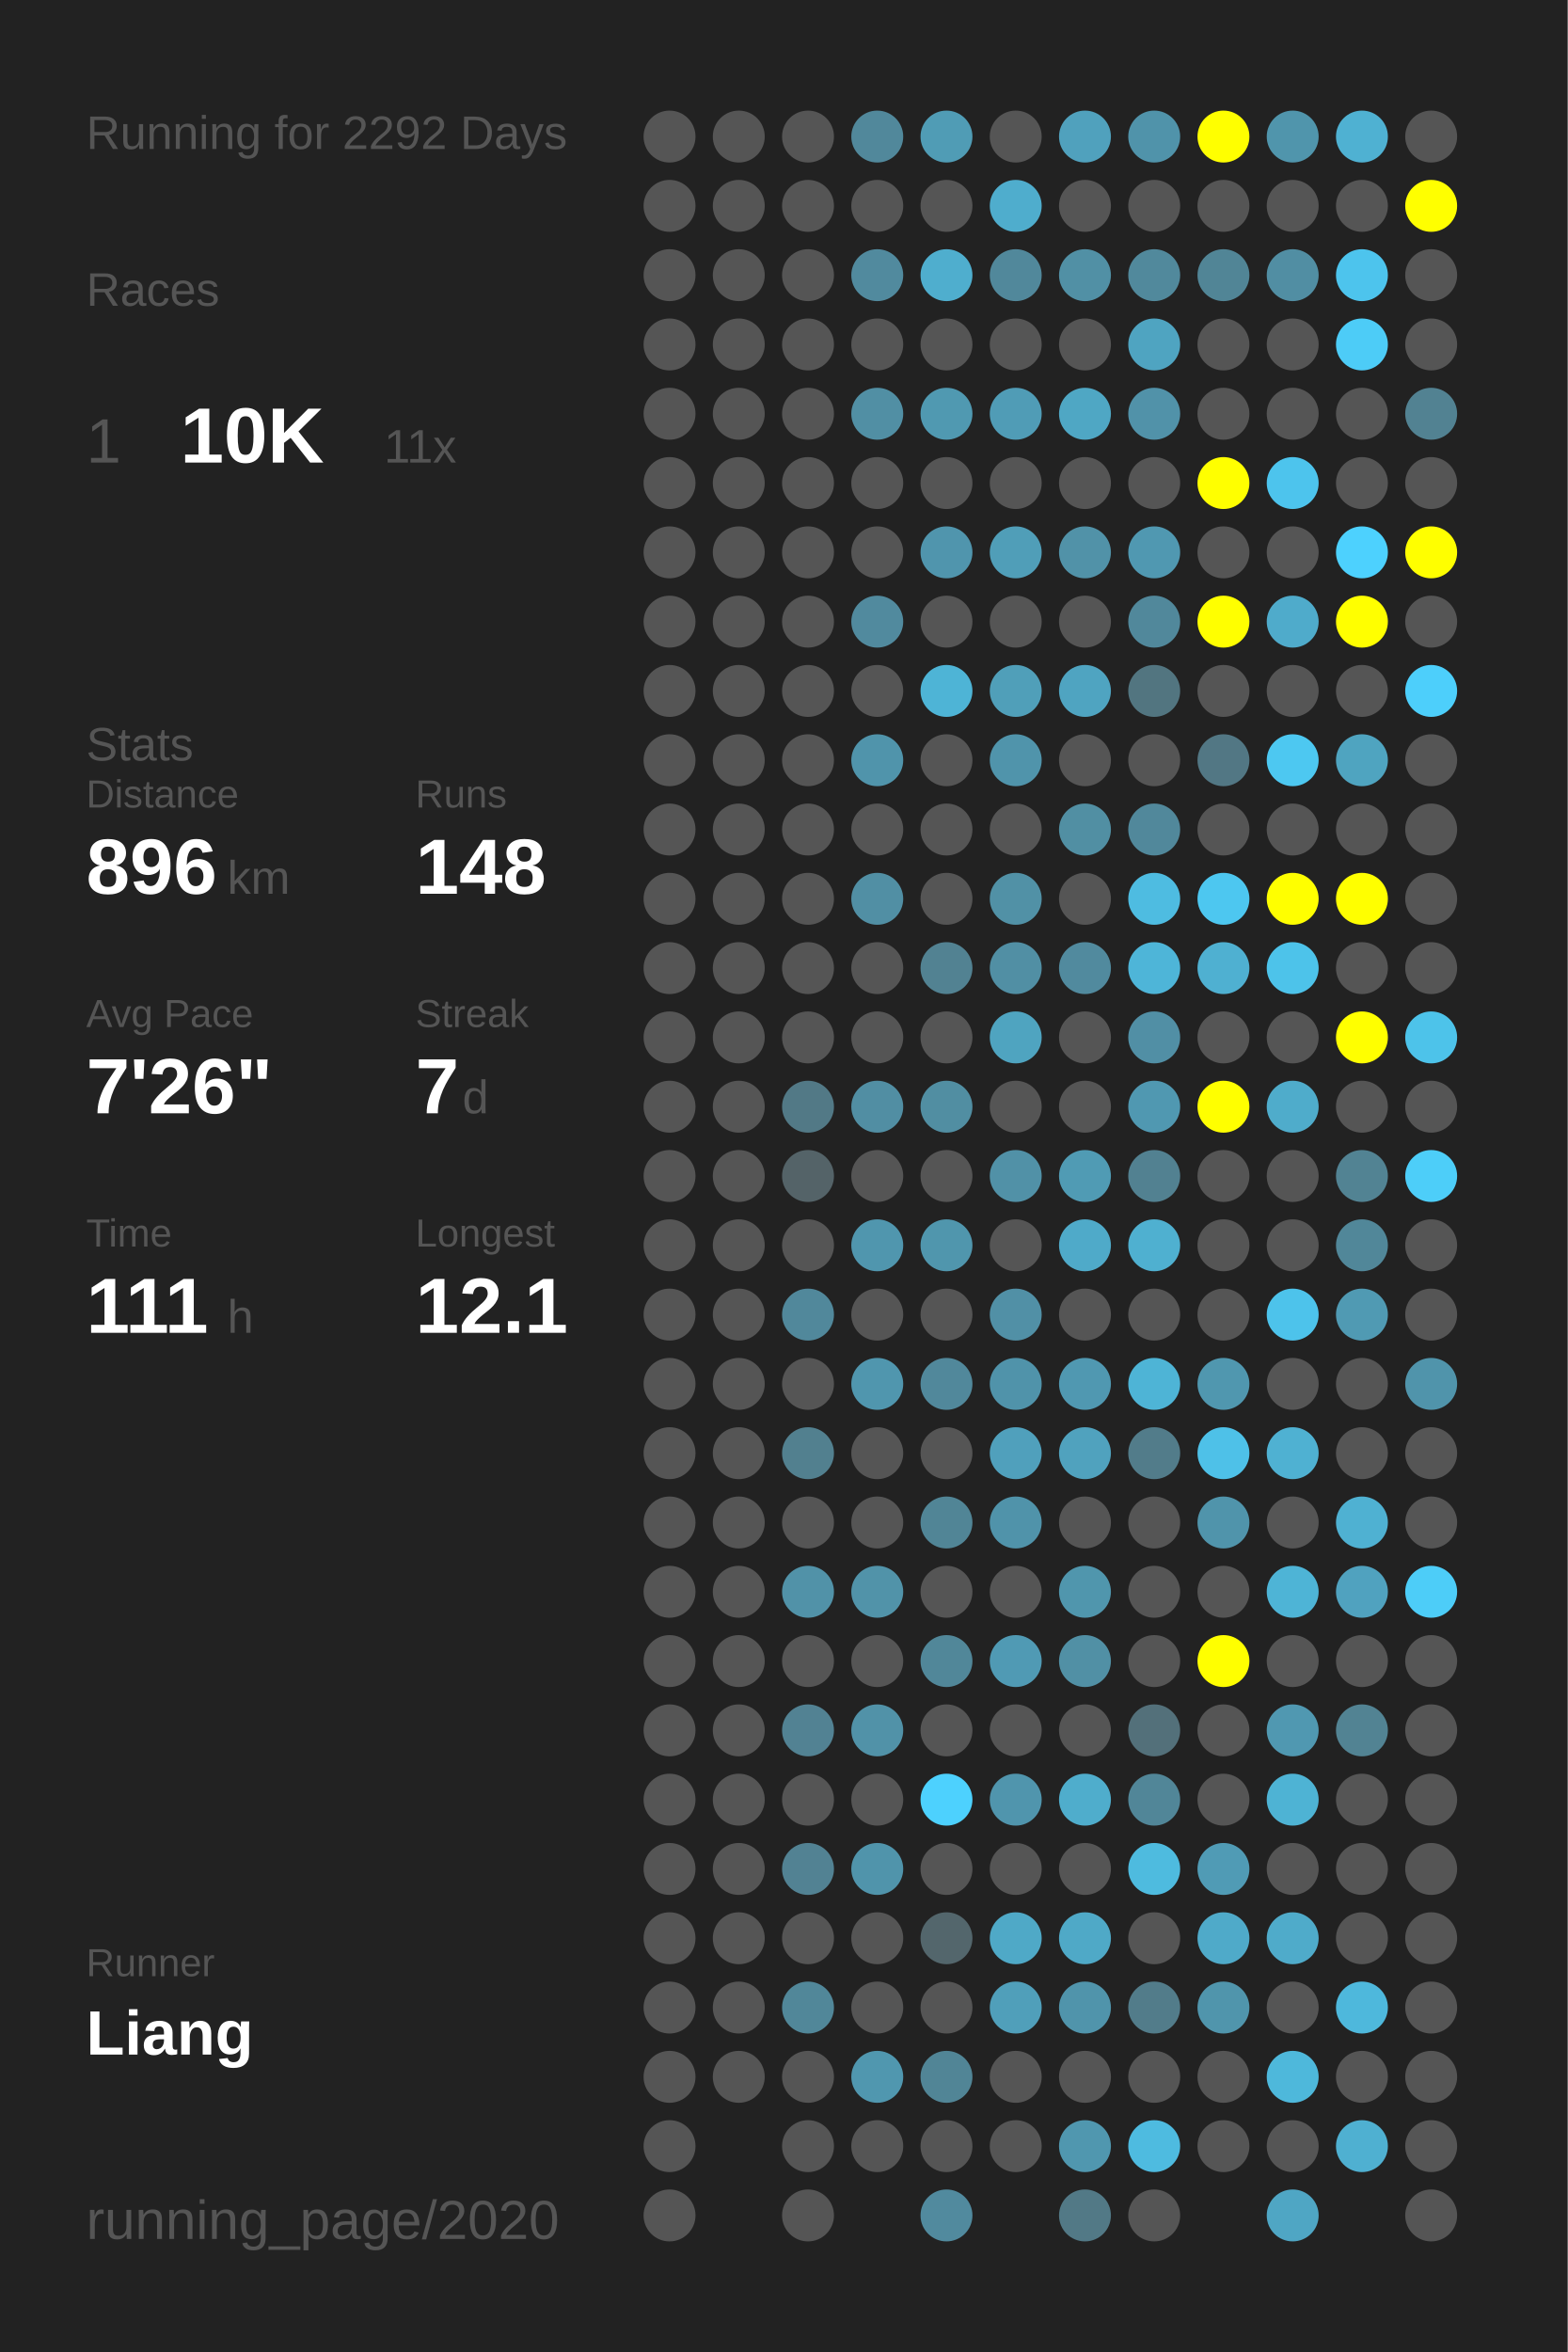
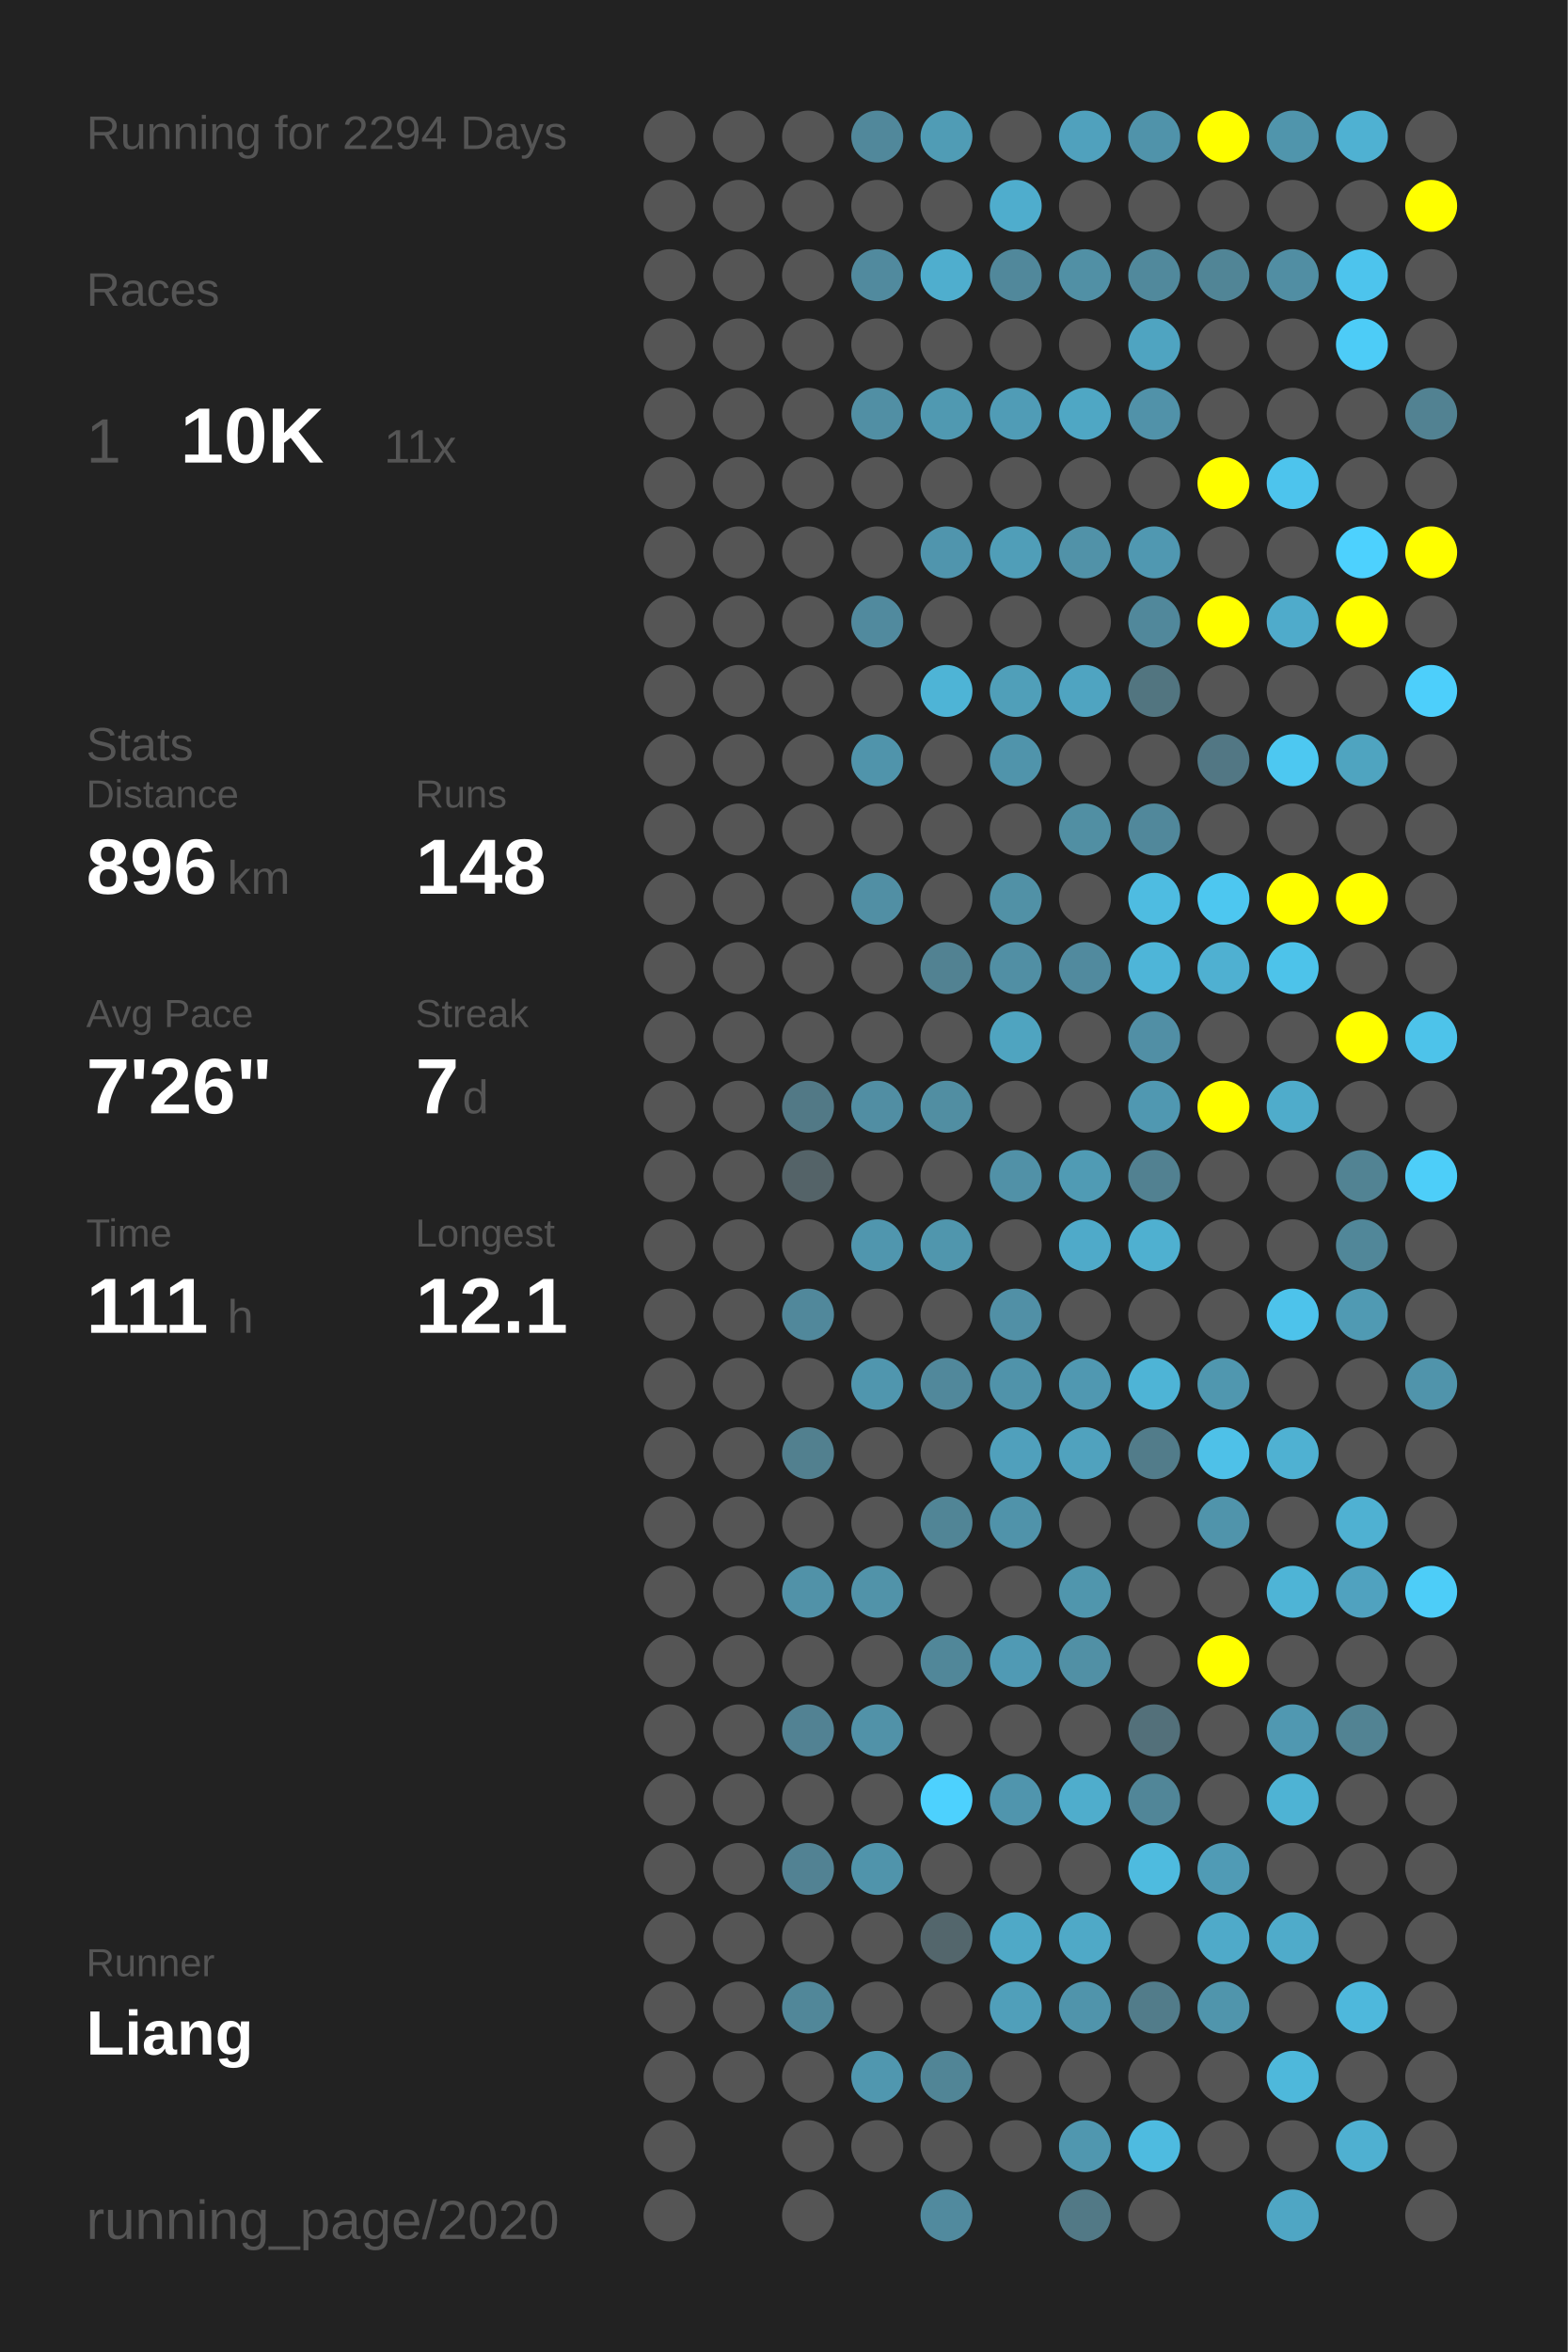
<svg xmlns="http://www.w3.org/2000/svg" baseProfile="full" height="300mm" version="1.1" viewBox="0,0,200,300" width="200mm">
  <defs />
  <rect fill="#222222" height="300" width="200" x="0" y="0" />
-   <text fill="#555555" style="font-size:6px; font-family:Arial;" x="11" y="19">Running for 2292 Days</text>
+   <text fill="#555555" style="font-size:6px; font-family:Arial;" x="11" y="19">Running for 2294 Days</text>
  <text fill="#555555" style="font-size:6px; font-family:Arial;" x="11" y="39">Races</text>
  <text fill="#555555" style="font-size:8px; font-family:Arial;" x="11" y="59">1</text>
  <text fill="#FFFFFF" style="font-size:10px; font-family:Arial; font-weight:bold;" x="23" y="59">10K</text>
  <text fill="#555555" style="font-size:6px; font-family:Arial;" x="49" y="59">11x</text>
  <text fill="#555555" style="font-size:6px; font-family:Arial;" x="11" y="97">Stats</text>
  <text fill="#555555" style="font-size:5px; font-family:Arial;" x="11" y="103">Distance</text>
  <text fill="#FFFFFF" style="font-size:10px; font-family:Arial; font-weight:bold;" x="11" y="114">896</text>
  <text fill="#555555" style="font-size:6px; font-family:Arial;" x="29" y="114">km</text>
  <text fill="#555555" style="font-size:5px; font-family:Arial;" x="53" y="103">Runs</text>
  <text fill="#FFFFFF" style="font-size:10px; font-family:Arial; font-weight:bold;" x="53" y="114">148</text>
  <text fill="#555555" style="font-size:5px; font-family:Arial;" x="11" y="131">Avg Pace</text>
  <text fill="#FFFFFF" style="font-size:10px; font-family:Arial; font-weight:bold;" x="11" y="142">7'26"</text>
  <text fill="#555555" style="font-size:5px; font-family:Arial;" x="53" y="131">Streak</text>
  <text fill="#FFFFFF" style="font-size:10px; font-family:Arial; font-weight:bold;" x="53" y="142">7</text>
  <text fill="#555555" style="font-size:6px; font-family:Arial;" x="59" y="142">d</text>
  <text fill="#555555" style="font-size:5px; font-family:Arial;" x="11" y="159">Time</text>
  <text fill="#FFFFFF" style="font-size:10px; font-family:Arial; font-weight:bold;" x="11" y="170">111</text>
  <text fill="#555555" style="font-size:6px; font-family:Arial;" x="29" y="170">h</text>
  <text fill="#555555" style="font-size:5px; font-family:Arial;" x="53" y="159">Longest</text>
  <text fill="#FFFFFF" style="font-size:10px; font-family:Arial; font-weight:bold;" x="53" y="170">12.1</text>
  <text fill="#555555" style="font-size:5px; font-family:Arial;" x="11" y="252.065">Runner</text>
  <text fill="#FFFFFF" style="font-size:8px; font-family:Arial; font-weight:bold;" x="11" y="262.065">Liang</text>
  <text fill="#555555" style="font-size:7px; font-family:Arial;" x="11" y="285.581">running_page/2020</text>
  <circle cx="85.417" cy="17.419" fill="#555555" r="3.312" />
  <circle cx="85.417" cy="26.258" fill="#555555" r="3.312" />
  <circle cx="85.417" cy="35.097" fill="#555555" r="3.312" />
  <circle cx="85.417" cy="43.935" fill="#555555" r="3.312" />
  <circle cx="85.417" cy="52.774" fill="#555555" r="3.312" />
  <circle cx="85.417" cy="61.613" fill="#555555" r="3.312" />
  <circle cx="85.417" cy="70.452" fill="#555555" r="3.312" />
  <circle cx="85.417" cy="79.29" fill="#555555" r="3.312" />
  <circle cx="85.417" cy="88.129" fill="#555555" r="3.312" />
  <circle cx="85.417" cy="96.968" fill="#555555" r="3.312" />
  <circle cx="85.417" cy="105.806" fill="#555555" r="3.312" />
  <circle cx="85.417" cy="114.645" fill="#555555" r="3.312" />
  <circle cx="85.417" cy="123.484" fill="#555555" r="3.312" />
  <circle cx="85.417" cy="132.323" fill="#555555" r="3.312" />
  <circle cx="85.417" cy="141.161" fill="#555555" r="3.312" />
  <circle cx="85.417" cy="150" fill="#555555" r="3.312" />
  <circle cx="85.417" cy="158.839" fill="#555555" r="3.312" />
  <circle cx="85.417" cy="167.677" fill="#555555" r="3.312" />
  <circle cx="85.417" cy="176.516" fill="#555555" r="3.312" />
  <circle cx="85.417" cy="185.355" fill="#555555" r="3.312" />
  <circle cx="85.417" cy="194.194" fill="#555555" r="3.312" />
  <circle cx="85.417" cy="203.032" fill="#555555" r="3.312" />
  <circle cx="85.417" cy="211.871" fill="#555555" r="3.312" />
  <circle cx="85.417" cy="220.71" fill="#555555" r="3.312" />
  <circle cx="85.417" cy="229.548" fill="#555555" r="3.312" />
  <circle cx="85.417" cy="238.387" fill="#555555" r="3.312" />
  <circle cx="85.417" cy="247.226" fill="#555555" r="3.312" />
  <circle cx="85.417" cy="256.065" fill="#555555" r="3.312" />
  <circle cx="85.417" cy="264.903" fill="#555555" r="3.312" />
  <circle cx="85.417" cy="273.742" fill="#555555" r="3.312" />
  <circle cx="85.417" cy="282.581" fill="#555555" r="3.312" />
  <circle cx="94.25" cy="17.419" fill="#555555" r="3.312" />
  <circle cx="94.25" cy="26.258" fill="#555555" r="3.312" />
  <circle cx="94.25" cy="35.097" fill="#555555" r="3.312" />
  <circle cx="94.25" cy="43.935" fill="#555555" r="3.312" />
  <circle cx="94.25" cy="52.774" fill="#555555" r="3.312" />
  <circle cx="94.25" cy="61.613" fill="#555555" r="3.312" />
  <circle cx="94.25" cy="70.452" fill="#555555" r="3.312" />
  <circle cx="94.25" cy="79.29" fill="#555555" r="3.312" />
  <circle cx="94.25" cy="88.129" fill="#555555" r="3.312" />
  <circle cx="94.25" cy="96.968" fill="#555555" r="3.312" />
  <circle cx="94.25" cy="105.806" fill="#555555" r="3.312" />
  <circle cx="94.25" cy="114.645" fill="#555555" r="3.312" />
  <circle cx="94.25" cy="123.484" fill="#555555" r="3.312" />
  <circle cx="94.25" cy="132.323" fill="#555555" r="3.312" />
  <circle cx="94.25" cy="141.161" fill="#555555" r="3.312" />
  <circle cx="94.25" cy="150" fill="#555555" r="3.312" />
  <circle cx="94.25" cy="158.839" fill="#555555" r="3.312" />
  <circle cx="94.25" cy="167.677" fill="#555555" r="3.312" />
  <circle cx="94.25" cy="176.516" fill="#555555" r="3.312" />
  <circle cx="94.25" cy="185.355" fill="#555555" r="3.312" />
  <circle cx="94.25" cy="194.194" fill="#555555" r="3.312" />
  <circle cx="94.25" cy="203.032" fill="#555555" r="3.312" />
  <circle cx="94.25" cy="211.871" fill="#555555" r="3.312" />
  <circle cx="94.25" cy="220.71" fill="#555555" r="3.312" />
  <circle cx="94.25" cy="229.548" fill="#555555" r="3.312" />
  <circle cx="94.25" cy="238.387" fill="#555555" r="3.312" />
  <circle cx="94.25" cy="247.226" fill="#555555" r="3.312" />
  <circle cx="94.25" cy="256.065" fill="#555555" r="3.312" />
  <circle cx="94.25" cy="264.903" fill="#555555" r="3.312" />
  <circle cx="103.083" cy="17.419" fill="#555555" r="3.312" />
  <circle cx="103.083" cy="26.258" fill="#555555" r="3.312" />
  <circle cx="103.083" cy="35.097" fill="#555555" r="3.312" />
  <circle cx="103.083" cy="43.935" fill="#555555" r="3.312" />
  <circle cx="103.083" cy="52.774" fill="#555555" r="3.312" />
  <circle cx="103.083" cy="61.613" fill="#555555" r="3.312" />
  <circle cx="103.083" cy="70.452" fill="#555555" r="3.312" />
  <circle cx="103.083" cy="79.29" fill="#555555" r="3.312" />
  <circle cx="103.083" cy="88.129" fill="#555555" r="3.312" />
  <circle cx="103.083" cy="96.968" fill="#555555" r="3.312" />
  <circle cx="103.083" cy="105.806" fill="#555555" r="3.312" />
  <circle cx="103.083" cy="114.645" fill="#555555" r="3.312" />
  <circle cx="103.083" cy="123.484" fill="#555555" r="3.312" />
  <circle cx="103.083" cy="132.323" fill="#555555" r="3.312" />
  <circle cx="103.083" cy="141.161" fill="#527986" r="3.312" />
  <circle cx="103.083" cy="150" fill="#546368" r="3.312" />
  <circle cx="103.083" cy="158.839" fill="#555555" r="3.312" />
  <circle cx="103.083" cy="167.677" fill="#51889b" r="3.312" />
  <circle cx="103.083" cy="176.516" fill="#555555" r="3.312" />
  <circle cx="103.083" cy="185.355" fill="#52808f" r="3.312" />
  <circle cx="103.083" cy="194.194" fill="#555555" r="3.312" />
  <circle cx="103.083" cy="203.032" fill="#5192a8" r="3.312" />
  <circle cx="103.083" cy="211.871" fill="#555555" r="3.312" />
  <circle cx="103.083" cy="220.71" fill="#528293" r="3.312" />
  <circle cx="103.083" cy="229.548" fill="#555555" r="3.312" />
  <circle cx="103.083" cy="238.387" fill="#528293" r="3.312" />
  <circle cx="103.083" cy="247.226" fill="#555555" r="3.312" />
  <circle cx="103.083" cy="256.065" fill="#518799" r="3.312" />
  <circle cx="103.083" cy="264.903" fill="#555555" r="3.312" />
  <circle cx="103.083" cy="273.742" fill="#555555" r="3.312" />
  <circle cx="103.083" cy="282.581" fill="#555555" r="3.312" />
  <circle cx="111.917" cy="17.419" fill="#51889b" r="3.312" />
  <circle cx="111.917" cy="26.258" fill="#555555" r="3.312" />
  <circle cx="111.917" cy="35.097" fill="#518a9e" r="3.312" />
  <circle cx="111.917" cy="43.935" fill="#555555" r="3.312" />
  <circle cx="111.917" cy="52.774" fill="#518fa4" r="3.312" />
  <circle cx="111.917" cy="61.613" fill="#555555" r="3.312" />
  <circle cx="111.917" cy="70.452" fill="#555555" r="3.312" />
  <circle cx="111.917" cy="79.29" fill="#518a9e" r="3.312" />
  <circle cx="111.917" cy="88.129" fill="#555555" r="3.312" />
  <circle cx="111.917" cy="96.968" fill="#5094ab" r="3.312" />
  <circle cx="111.917" cy="105.806" fill="#555555" r="3.312" />
  <circle cx="111.917" cy="114.645" fill="#518fa4" r="3.312" />
  <circle cx="111.917" cy="123.484" fill="#555555" r="3.312" />
  <circle cx="111.917" cy="132.323" fill="#555555" r="3.312" />
  <circle cx="111.917" cy="141.161" fill="#518ea3" r="3.312" />
  <circle cx="111.917" cy="150" fill="#555555" r="3.312" />
  <circle cx="111.917" cy="158.839" fill="#5096ae" r="3.312" />
  <circle cx="111.917" cy="167.677" fill="#555555" r="3.312" />
  <circle cx="111.917" cy="176.516" fill="#5096ae" r="3.312" />
  <circle cx="111.917" cy="185.355" fill="#555555" r="3.312" />
  <circle cx="111.917" cy="194.194" fill="#555555" r="3.312" />
  <circle cx="111.917" cy="203.032" fill="#5193a9" r="3.312" />
  <circle cx="111.917" cy="211.871" fill="#555555" r="3.312" />
  <circle cx="111.917" cy="220.71" fill="#5192a8" r="3.312" />
  <circle cx="111.917" cy="229.548" fill="#555555" r="3.312" />
  <circle cx="111.917" cy="238.387" fill="#5094ab" r="3.312" />
  <circle cx="111.917" cy="247.226" fill="#555555" r="3.312" />
  <circle cx="111.917" cy="256.065" fill="#555555" r="3.312" />
  <circle cx="111.917" cy="264.903" fill="#5097af" r="3.312" />
  <circle cx="111.917" cy="273.742" fill="#555555" r="3.312" />
  <circle cx="120.75" cy="17.419" fill="#509cb5" r="3.312" />
  <circle cx="120.75" cy="26.258" fill="#555555" r="3.312" />
  <circle cx="120.75" cy="35.097" fill="#4faece" r="3.312" />
  <circle cx="120.75" cy="43.935" fill="#555555" r="3.312" />
  <circle cx="120.75" cy="52.774" fill="#5099b1" r="3.312" />
  <circle cx="120.75" cy="61.613" fill="#555555" r="3.312" />
  <circle cx="120.75" cy="70.452" fill="#5095ad" r="3.312" />
  <circle cx="120.75" cy="79.29" fill="#555555" r="3.312" />
  <circle cx="120.75" cy="88.129" fill="#4eb4d6" r="3.312" />
  <circle cx="120.75" cy="96.968" fill="#555555" r="3.312" />
  <circle cx="120.75" cy="105.806" fill="#555555" r="3.312" />
  <circle cx="120.75" cy="114.645" fill="#555555" r="3.312" />
  <circle cx="120.75" cy="123.484" fill="#528292" r="3.312" />
  <circle cx="120.75" cy="132.323" fill="#555555" r="3.312" />
  <circle cx="120.75" cy="141.161" fill="#518ea2" r="3.312" />
  <circle cx="120.75" cy="150" fill="#555555" r="3.312" />
  <circle cx="120.75" cy="158.839" fill="#5096ad" r="3.312" />
  <circle cx="120.75" cy="167.677" fill="#555555" r="3.312" />
  <circle cx="120.75" cy="176.516" fill="#51889b" r="3.312" />
  <circle cx="120.75" cy="185.355" fill="#555555" r="3.312" />
  <circle cx="120.75" cy="194.194" fill="#518596" r="3.312" />
  <circle cx="120.75" cy="203.032" fill="#555555" r="3.312" />
  <circle cx="120.75" cy="211.871" fill="#518799" r="3.312" />
  <circle cx="120.75" cy="220.71" fill="#555555" r="3.312" />
  <circle cx="120.75" cy="229.548" fill="#4dd1fe" r="3.312" />
  <circle cx="120.75" cy="238.387" fill="#555555" r="3.312" />
  <circle cx="120.75" cy="247.226" fill="#53666c" r="3.312" />
  <circle cx="120.75" cy="256.065" fill="#555555" r="3.312" />
  <circle cx="120.75" cy="264.903" fill="#518596" r="3.312" />
  <circle cx="120.75" cy="273.742" fill="#555555" r="3.312" />
  <circle cx="120.75" cy="282.581" fill="#518a9e" r="3.312" />
  <circle cx="129.583" cy="17.419" fill="#555555" r="3.312" />
  <circle cx="129.583" cy="26.258" fill="#4fadcd" r="3.312" />
  <circle cx="129.583" cy="35.097" fill="#51889b" r="3.312" />
  <circle cx="129.583" cy="43.935" fill="#555555" r="3.312" />
  <circle cx="129.583" cy="52.774" fill="#509cb6" r="3.312" />
  <circle cx="129.583" cy="61.613" fill="#555555" r="3.312" />
  <circle cx="129.583" cy="70.452" fill="#509eb8" r="3.312" />
  <circle cx="129.583" cy="79.29" fill="#555555" r="3.312" />
  <circle cx="129.583" cy="88.129" fill="#509fb9" r="3.312" />
  <circle cx="129.583" cy="96.968" fill="#5094ab" r="3.312" />
  <circle cx="129.583" cy="105.806" fill="#555555" r="3.312" />
  <circle cx="129.583" cy="114.645" fill="#5191a6" r="3.312" />
  <circle cx="129.583" cy="123.484" fill="#518fa4" r="3.312" />
  <circle cx="129.583" cy="132.323" fill="#4fa4c0" r="3.312" />
  <circle cx="129.583" cy="141.161" fill="#555555" r="3.312" />
  <circle cx="129.583" cy="150" fill="#5191a7" r="3.312" />
  <circle cx="129.583" cy="158.839" fill="#555555" r="3.312" />
  <circle cx="129.583" cy="167.677" fill="#5190a6" r="3.312" />
  <circle cx="129.583" cy="176.516" fill="#5093aa" r="3.312" />
  <circle cx="129.583" cy="185.355" fill="#50a0bc" r="3.312" />
  <circle cx="129.583" cy="194.194" fill="#5093aa" r="3.312" />
  <circle cx="129.583" cy="203.032" fill="#555555" r="3.312" />
  <circle cx="129.583" cy="211.871" fill="#509ab4" r="3.312" />
  <circle cx="129.583" cy="220.71" fill="#555555" r="3.312" />
  <circle cx="129.583" cy="229.548" fill="#5095ad" r="3.312" />
  <circle cx="129.583" cy="238.387" fill="#555555" r="3.312" />
  <circle cx="129.583" cy="247.226" fill="#4fa9c7" r="3.312" />
  <circle cx="129.583" cy="256.065" fill="#509fba" r="3.312" />
  <circle cx="129.583" cy="264.903" fill="#555555" r="3.312" />
  <circle cx="129.583" cy="273.742" fill="#555555" r="3.312" />
  <circle cx="138.417" cy="17.419" fill="#50a1bd" r="3.312" />
  <circle cx="138.417" cy="26.258" fill="#555555" r="3.312" />
  <circle cx="138.417" cy="35.097" fill="#5190a5" r="3.312" />
  <circle cx="138.417" cy="43.935" fill="#555555" r="3.312" />
  <circle cx="138.417" cy="52.774" fill="#4fa7c4" r="3.312" />
  <circle cx="138.417" cy="61.613" fill="#555555" r="3.312" />
  <circle cx="138.417" cy="70.452" fill="#5192a8" r="3.312" />
  <circle cx="138.417" cy="79.29" fill="#555555" r="3.312" />
  <circle cx="138.417" cy="88.129" fill="#4fa4c1" r="3.312" />
  <circle cx="138.417" cy="96.968" fill="#555555" r="3.312" />
  <circle cx="138.417" cy="105.806" fill="#518fa3" r="3.312" />
  <circle cx="138.417" cy="114.645" fill="#555555" r="3.312" />
  <circle cx="138.417" cy="123.484" fill="#518a9e" r="3.312" />
  <circle cx="138.417" cy="132.323" fill="#555555" r="3.312" />
  <circle cx="138.417" cy="141.161" fill="#555555" r="3.312" />
  <circle cx="138.417" cy="150" fill="#509bb4" r="3.312" />
  <circle cx="138.417" cy="158.839" fill="#4faac9" r="3.312" />
  <circle cx="138.417" cy="167.677" fill="#555555" r="3.312" />
  <circle cx="138.417" cy="176.516" fill="#5098b1" r="3.312" />
  <circle cx="138.417" cy="185.355" fill="#50a2be" r="3.312" />
  <circle cx="138.417" cy="194.194" fill="#555555" r="3.312" />
  <circle cx="138.417" cy="203.032" fill="#5096ad" r="3.312" />
  <circle cx="138.417" cy="211.871" fill="#5190a5" r="3.312" />
  <circle cx="138.417" cy="220.71" fill="#555555" r="3.312" />
  <circle cx="138.417" cy="229.548" fill="#4fadcc" r="3.312" />
  <circle cx="138.417" cy="238.387" fill="#555555" r="3.312" />
  <circle cx="138.417" cy="247.226" fill="#4fa9c7" r="3.312" />
  <circle cx="138.417" cy="256.065" fill="#5094ab" r="3.312" />
  <circle cx="138.417" cy="264.903" fill="#555555" r="3.312" />
  <circle cx="138.417" cy="273.742" fill="#5097af" r="3.312" />
  <circle cx="138.417" cy="282.581" fill="#527986" r="3.312" />
  <circle cx="147.25" cy="17.419" fill="#5093aa" r="3.312" />
  <circle cx="147.25" cy="26.258" fill="#555555" r="3.312" />
  <circle cx="147.25" cy="35.097" fill="#51899c" r="3.312" />
  <circle cx="147.25" cy="43.935" fill="#4fa4c1" r="3.312" />
  <circle cx="147.25" cy="52.774" fill="#5192a9" r="3.312" />
  <circle cx="147.25" cy="61.613" fill="#555555" r="3.312" />
  <circle cx="147.25" cy="70.452" fill="#5098b1" r="3.312" />
  <circle cx="147.25" cy="79.29" fill="#51889b" r="3.312" />
  <circle cx="147.25" cy="88.129" fill="#527580" r="3.312" />
  <circle cx="147.25" cy="96.968" fill="#555555" r="3.312" />
  <circle cx="147.25" cy="105.806" fill="#51889b" r="3.312" />
  <circle cx="147.25" cy="114.645" fill="#4ebce1" r="3.312" />
  <circle cx="147.25" cy="123.484" fill="#4eb5d8" r="3.312" />
  <circle cx="147.25" cy="132.323" fill="#518fa5" r="3.312" />
  <circle cx="147.25" cy="141.161" fill="#5098b1" r="3.312" />
  <circle cx="147.25" cy="150" fill="#528191" r="3.312" />
  <circle cx="147.25" cy="158.839" fill="#4fb0d0" r="3.312" />
  <circle cx="147.25" cy="167.677" fill="#555555" r="3.312" />
  <circle cx="147.25" cy="176.516" fill="#4eb4d6" r="3.312" />
  <circle cx="147.25" cy="185.355" fill="#527c8a" r="3.312" />
  <circle cx="147.25" cy="194.194" fill="#555555" r="3.312" />
  <circle cx="147.25" cy="203.032" fill="#555555" r="3.312" />
  <circle cx="147.25" cy="211.871" fill="#555555" r="3.312" />
  <circle cx="147.25" cy="220.71" fill="#53707a" r="3.312" />
  <circle cx="147.25" cy="229.548" fill="#518698" r="3.312" />
  <circle cx="147.25" cy="238.387" fill="#4ebbdf" r="3.312" />
  <circle cx="147.25" cy="247.226" fill="#555555" r="3.312" />
  <circle cx="147.25" cy="256.065" fill="#527c8a" r="3.312" />
  <circle cx="147.25" cy="264.903" fill="#555555" r="3.312" />
  <circle cx="147.25" cy="273.742" fill="#4ebbe0" r="3.312" />
  <circle cx="147.25" cy="282.581" fill="#555555" r="3.312" />
  <circle cx="156.083" cy="17.419" fill="#FFFF00" r="3.312" />
  <circle cx="156.083" cy="26.258" fill="#555555" r="3.312" />
  <circle cx="156.083" cy="35.097" fill="#518596" r="3.312" />
  <circle cx="156.083" cy="43.935" fill="#555555" r="3.312" />
  <circle cx="156.083" cy="52.774" fill="#555555" r="3.312" />
  <circle cx="156.083" cy="61.613" fill="#FFFF00" r="3.312" />
  <circle cx="156.083" cy="70.452" fill="#555555" r="3.312" />
  <circle cx="156.083" cy="79.29" fill="#FFFF00" r="3.312" />
  <circle cx="156.083" cy="88.129" fill="#555555" r="3.312" />
  <circle cx="156.083" cy="96.968" fill="#527784" r="3.312" />
  <circle cx="156.083" cy="105.806" fill="#555555" r="3.312" />
  <circle cx="156.083" cy="114.645" fill="#4dc7f0" r="3.312" />
  <circle cx="156.083" cy="123.484" fill="#4fb0d1" r="3.312" />
  <circle cx="156.083" cy="132.323" fill="#555555" r="3.312" />
  <circle cx="156.083" cy="141.161" fill="#FFFF00" r="3.312" />
  <circle cx="156.083" cy="150" fill="#555555" r="3.312" />
  <circle cx="156.083" cy="158.839" fill="#555555" r="3.312" />
  <circle cx="156.083" cy="167.677" fill="#555555" r="3.312" />
  <circle cx="156.083" cy="176.516" fill="#5097af" r="3.312" />
  <circle cx="156.083" cy="185.355" fill="#4ec1e8" r="3.312" />
  <circle cx="156.083" cy="194.194" fill="#5094ab" r="3.312" />
  <circle cx="156.083" cy="203.032" fill="#555555" r="3.312" />
  <circle cx="156.083" cy="211.871" fill="#FFFF00" r="3.312" />
  <circle cx="156.083" cy="220.71" fill="#555555" r="3.312" />
  <circle cx="156.083" cy="229.548" fill="#555555" r="3.312" />
  <circle cx="156.083" cy="238.387" fill="#509bb5" r="3.312" />
  <circle cx="156.083" cy="247.226" fill="#4faac9" r="3.312" />
  <circle cx="156.083" cy="256.065" fill="#5095ac" r="3.312" />
  <circle cx="156.083" cy="264.903" fill="#555555" r="3.312" />
  <circle cx="156.083" cy="273.742" fill="#555555" r="3.312" />
  <circle cx="164.917" cy="17.419" fill="#5095ac" r="3.312" />
  <circle cx="164.917" cy="26.258" fill="#555555" r="3.312" />
  <circle cx="164.917" cy="35.097" fill="#518ea3" r="3.312" />
  <circle cx="164.917" cy="43.935" fill="#555555" r="3.312" />
  <circle cx="164.917" cy="52.774" fill="#555555" r="3.312" />
  <circle cx="164.917" cy="61.613" fill="#4dc4ed" r="3.312" />
  <circle cx="164.917" cy="70.452" fill="#555555" r="3.312" />
  <circle cx="164.917" cy="79.29" fill="#4fabcb" r="3.312" />
  <circle cx="164.917" cy="88.129" fill="#555555" r="3.312" />
  <circle cx="164.917" cy="96.968" fill="#4dc8f1" r="3.312" />
  <circle cx="164.917" cy="105.806" fill="#555555" r="3.312" />
  <circle cx="164.917" cy="114.645" fill="#FFFF00" r="3.312" />
  <circle cx="164.917" cy="123.484" fill="#4dc3ea" r="3.312" />
  <circle cx="164.917" cy="132.323" fill="#555555" r="3.312" />
  <circle cx="164.917" cy="141.161" fill="#4faccb" r="3.312" />
  <circle cx="164.917" cy="150" fill="#555555" r="3.312" />
  <circle cx="164.917" cy="158.839" fill="#555555" r="3.312" />
  <circle cx="164.917" cy="167.677" fill="#4dc3eb" r="3.312" />
  <circle cx="164.917" cy="176.516" fill="#555555" r="3.312" />
  <circle cx="164.917" cy="185.355" fill="#4fb1d2" r="3.312" />
  <circle cx="164.917" cy="194.194" fill="#555555" r="3.312" />
  <circle cx="164.917" cy="203.032" fill="#4eb4d6" r="3.312" />
  <circle cx="164.917" cy="211.871" fill="#555555" r="3.312" />
  <circle cx="164.917" cy="220.71" fill="#5098b1" r="3.312" />
  <circle cx="164.917" cy="229.548" fill="#4eb3d4" r="3.312" />
  <circle cx="164.917" cy="238.387" fill="#555555" r="3.312" />
  <circle cx="164.917" cy="247.226" fill="#4fabca" r="3.312" />
  <circle cx="164.917" cy="256.065" fill="#555555" r="3.312" />
  <circle cx="164.917" cy="264.903" fill="#4eb8db" r="3.312" />
  <circle cx="164.917" cy="273.742" fill="#555555" r="3.312" />
  <circle cx="164.917" cy="282.581" fill="#4fa6c4" r="3.312" />
  <circle cx="173.75" cy="17.419" fill="#4fb1d2" r="3.312" />
  <circle cx="173.75" cy="26.258" fill="#555555" r="3.312" />
  <circle cx="173.75" cy="35.097" fill="#4dc4ed" r="3.312" />
  <circle cx="173.75" cy="43.935" fill="#4dccf7" r="3.312" />
  <circle cx="173.75" cy="52.774" fill="#555555" r="3.312" />
  <circle cx="173.75" cy="61.613" fill="#555555" r="3.312" />
  <circle cx="173.75" cy="70.452" fill="#4dd1fe" r="3.312" />
  <circle cx="173.75" cy="79.29" fill="#FFFF00" r="3.312" />
  <circle cx="173.75" cy="88.129" fill="#555555" r="3.312" />
  <circle cx="173.75" cy="96.968" fill="#4fa4c0" r="3.312" />
  <circle cx="173.75" cy="105.806" fill="#555555" r="3.312" />
  <circle cx="173.75" cy="114.645" fill="#FFFF00" r="3.312" />
  <circle cx="173.75" cy="123.484" fill="#555555" r="3.312" />
  <circle cx="173.75" cy="132.323" fill="#FFFF00" r="3.312" />
  <circle cx="173.75" cy="141.161" fill="#555555" r="3.312" />
  <circle cx="173.75" cy="150" fill="#528393" r="3.312" />
  <circle cx="173.75" cy="158.839" fill="#518799" r="3.312" />
  <circle cx="173.75" cy="167.677" fill="#509ab3" r="3.312" />
  <circle cx="173.75" cy="176.516" fill="#555555" r="3.312" />
  <circle cx="173.75" cy="185.355" fill="#555555" r="3.312" />
  <circle cx="173.75" cy="194.194" fill="#4fb1d2" r="3.312" />
  <circle cx="173.75" cy="203.032" fill="#50a2bf" r="3.312" />
  <circle cx="173.75" cy="211.871" fill="#555555" r="3.312" />
  <circle cx="173.75" cy="220.71" fill="#528393" r="3.312" />
  <circle cx="173.75" cy="229.548" fill="#555555" r="3.312" />
  <circle cx="173.75" cy="238.387" fill="#555555" r="3.312" />
  <circle cx="173.75" cy="247.226" fill="#555555" r="3.312" />
  <circle cx="173.75" cy="256.065" fill="#4eb8dc" r="3.312" />
  <circle cx="173.75" cy="264.903" fill="#555555" r="3.312" />
  <circle cx="173.75" cy="273.742" fill="#4fb0d1" r="3.312" />
  <circle cx="182.583" cy="17.419" fill="#555555" r="3.312" />
  <circle cx="182.583" cy="26.258" fill="#FFFF00" r="3.312" />
  <circle cx="182.583" cy="35.097" fill="#555555" r="3.312" />
  <circle cx="182.583" cy="43.935" fill="#555555" r="3.312" />
  <circle cx="182.583" cy="52.774" fill="#528292" r="3.312" />
  <circle cx="182.583" cy="61.613" fill="#555555" r="3.312" />
  <circle cx="182.583" cy="70.452" fill="#FFFF00" r="3.312" />
  <circle cx="182.583" cy="79.29" fill="#555555" r="3.312" />
  <circle cx="182.583" cy="88.129" fill="#4dcffb" r="3.312" />
  <circle cx="182.583" cy="96.968" fill="#555555" r="3.312" />
  <circle cx="182.583" cy="105.806" fill="#555555" r="3.312" />
  <circle cx="182.583" cy="114.645" fill="#555555" r="3.312" />
  <circle cx="182.583" cy="123.484" fill="#555555" r="3.312" />
  <circle cx="182.583" cy="132.323" fill="#4dc3ea" r="3.312" />
  <circle cx="182.583" cy="141.161" fill="#555555" r="3.312" />
  <circle cx="182.583" cy="150" fill="#4dcef9" r="3.312" />
  <circle cx="182.583" cy="158.839" fill="#555555" r="3.312" />
  <circle cx="182.583" cy="167.677" fill="#555555" r="3.312" />
  <circle cx="182.583" cy="176.516" fill="#5094ab" r="3.312" />
  <circle cx="182.583" cy="185.355" fill="#555555" r="3.312" />
  <circle cx="182.583" cy="194.194" fill="#555555" r="3.312" />
  <circle cx="182.583" cy="203.032" fill="#4dcdf8" r="3.312" />
  <circle cx="182.583" cy="211.871" fill="#555555" r="3.312" />
  <circle cx="182.583" cy="220.71" fill="#555555" r="3.312" />
  <circle cx="182.583" cy="229.548" fill="#555555" r="3.312" />
  <circle cx="182.583" cy="238.387" fill="#555555" r="3.312" />
  <circle cx="182.583" cy="247.226" fill="#555555" r="3.312" />
  <circle cx="182.583" cy="256.065" fill="#555555" r="3.312" />
  <circle cx="182.583" cy="264.903" fill="#555555" r="3.312" />
  <circle cx="182.583" cy="273.742" fill="#555555" r="3.312" />
  <circle cx="182.583" cy="282.581" fill="#555555" r="3.312" />
</svg>
